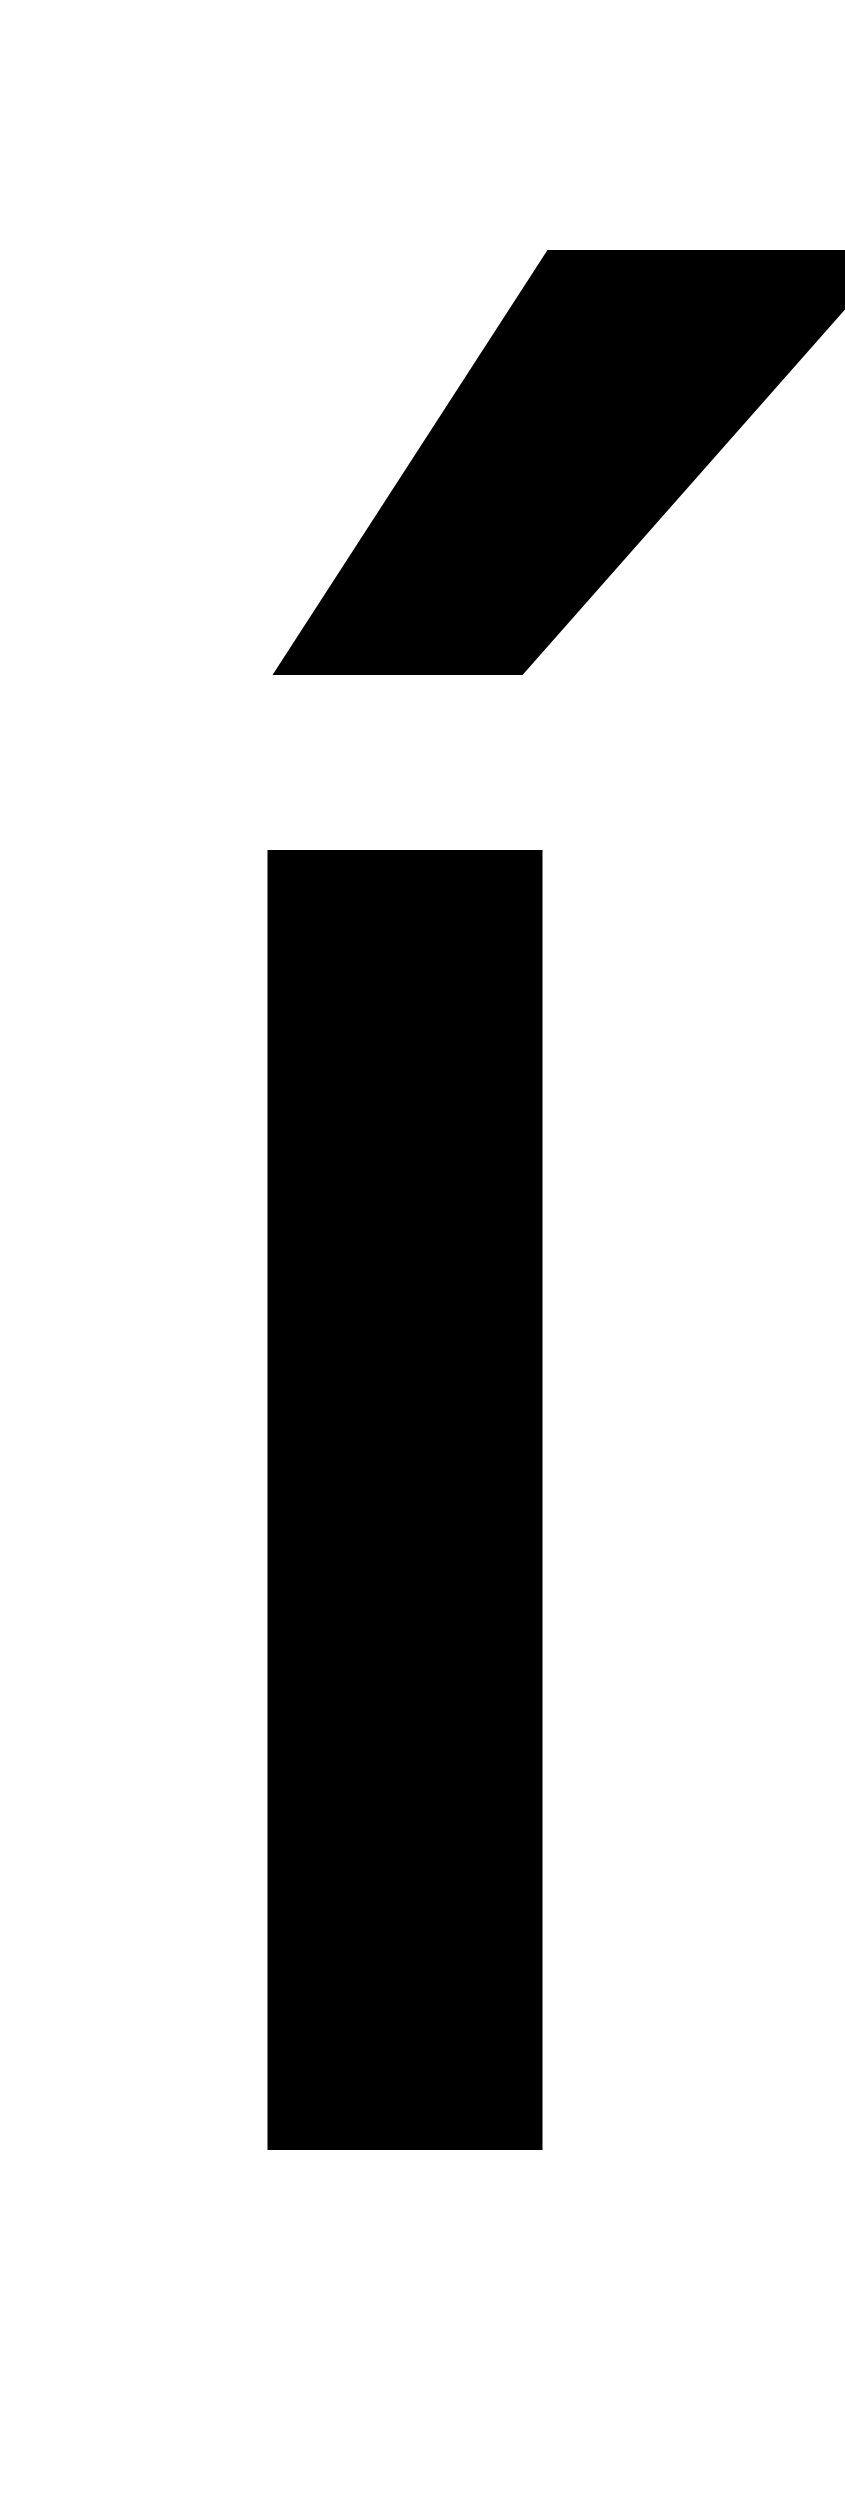
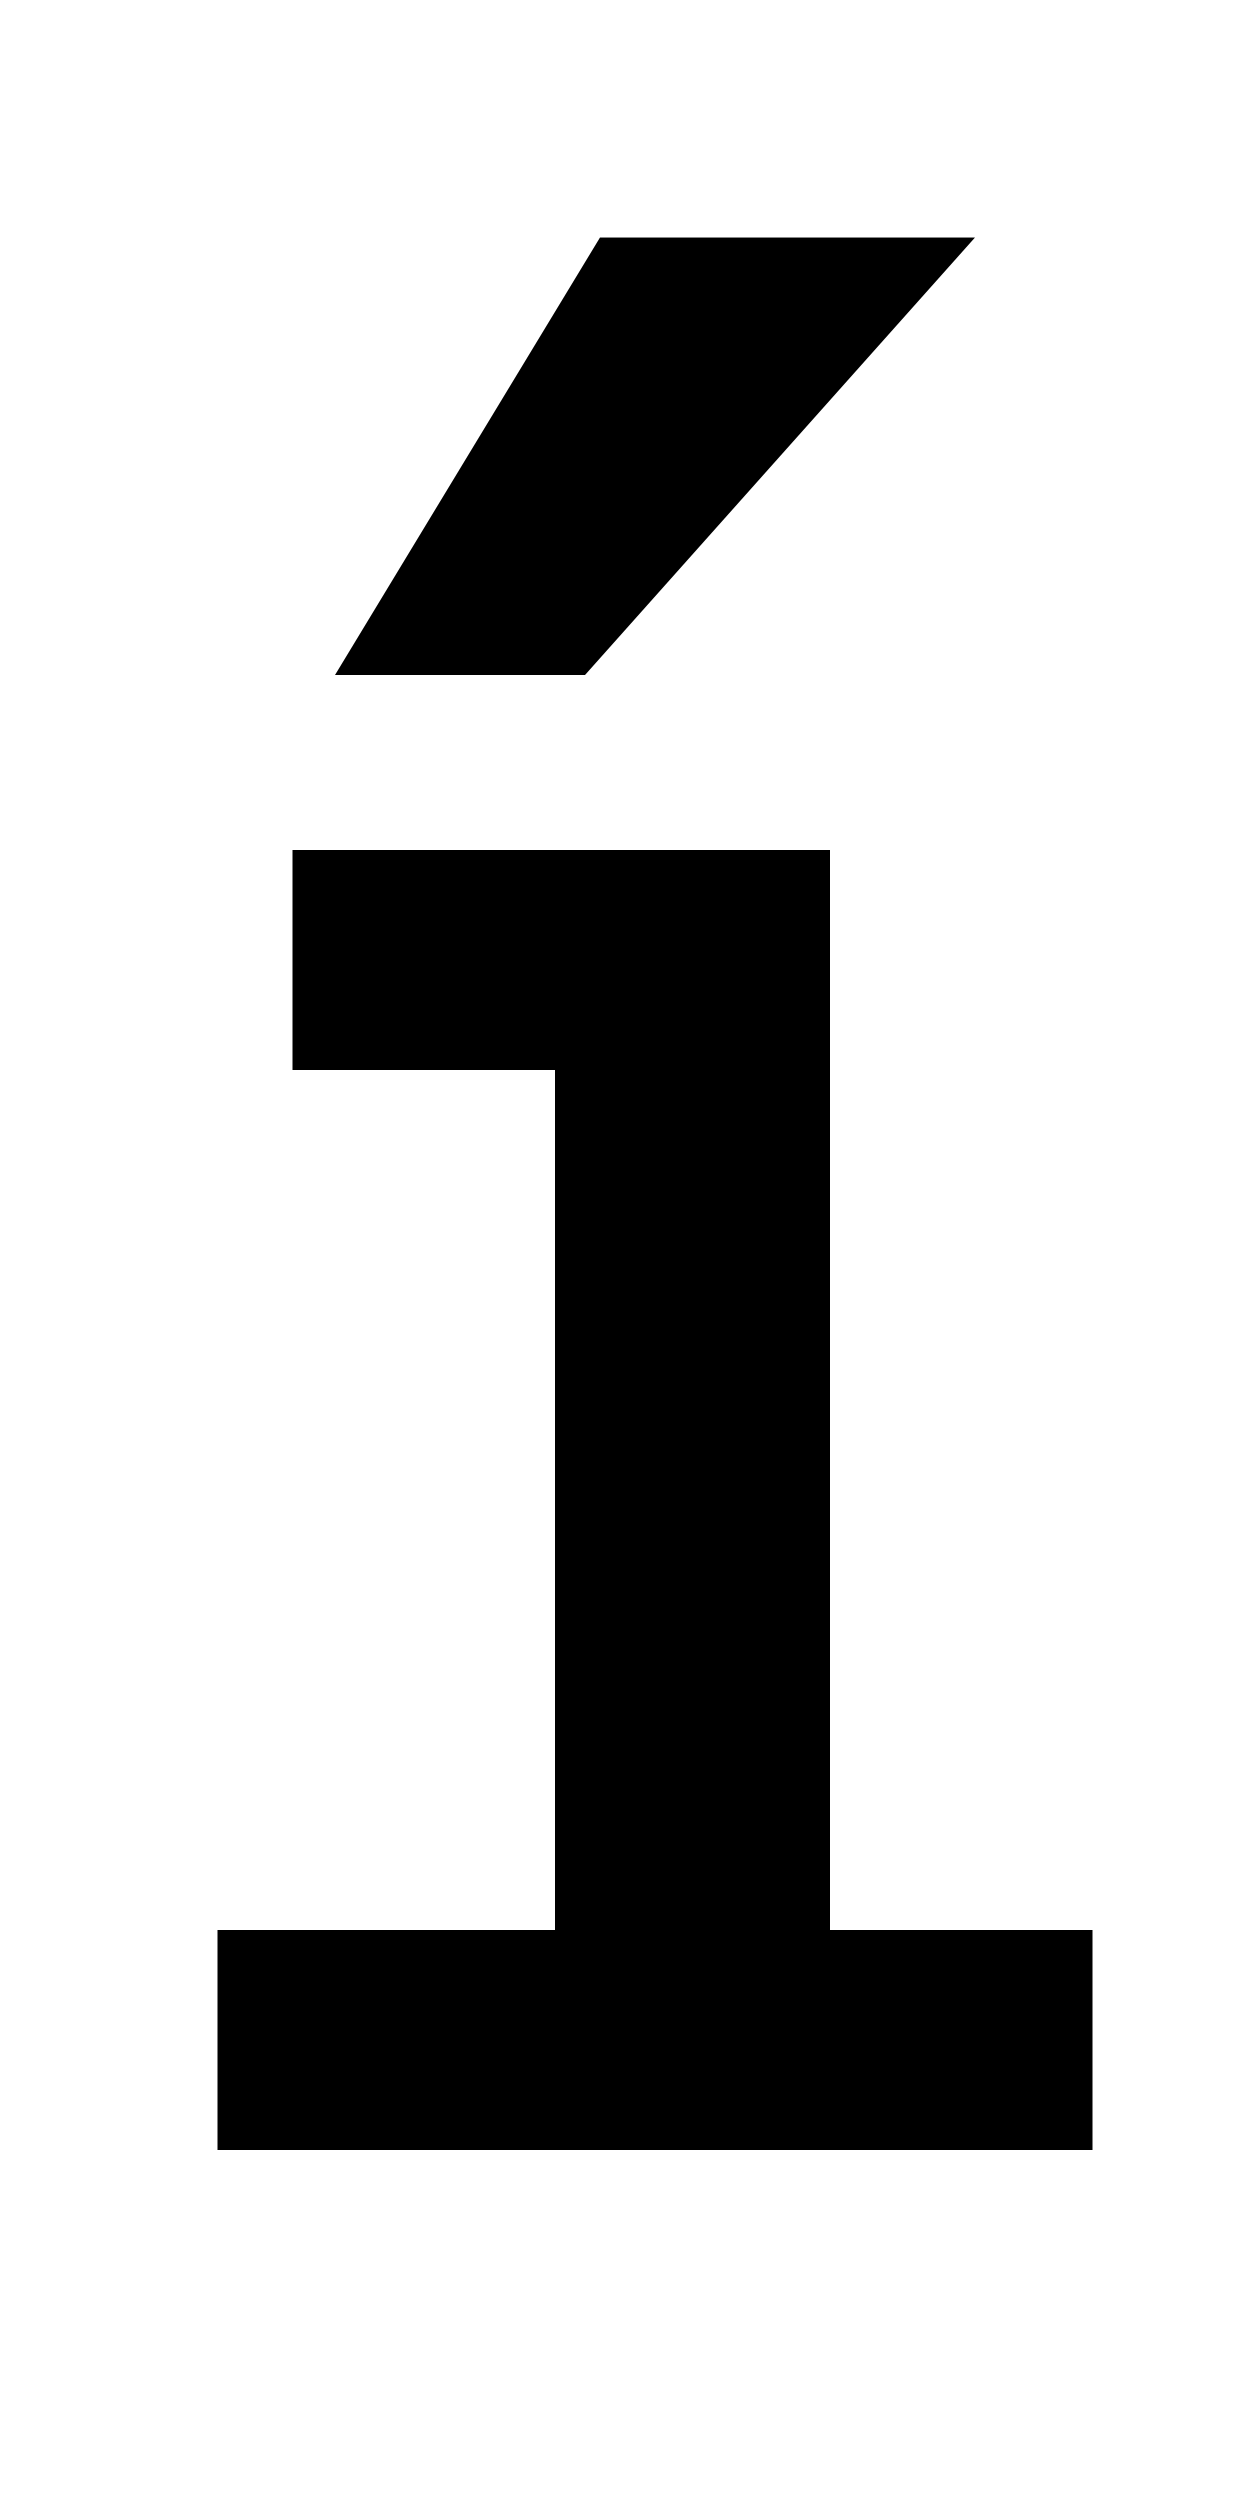
- <svg xmlns="http://www.w3.org/2000/svg" viewBox="0 -860 338 1000">
-   <path d="M219 760H359L209 590H109L219 760ZM107 0V520H217V0H107Z" transform="scale(1, -1)" />
+ <svg xmlns="http://www.w3.org/2000/svg" viewBox="0 -860 500 1000">
+   <path d="M117 520H332V88H437V0H87V88H222V432H117V520ZM240 765H390L234 590H134L240 765Z" transform="scale(1, -1)" />
</svg>
